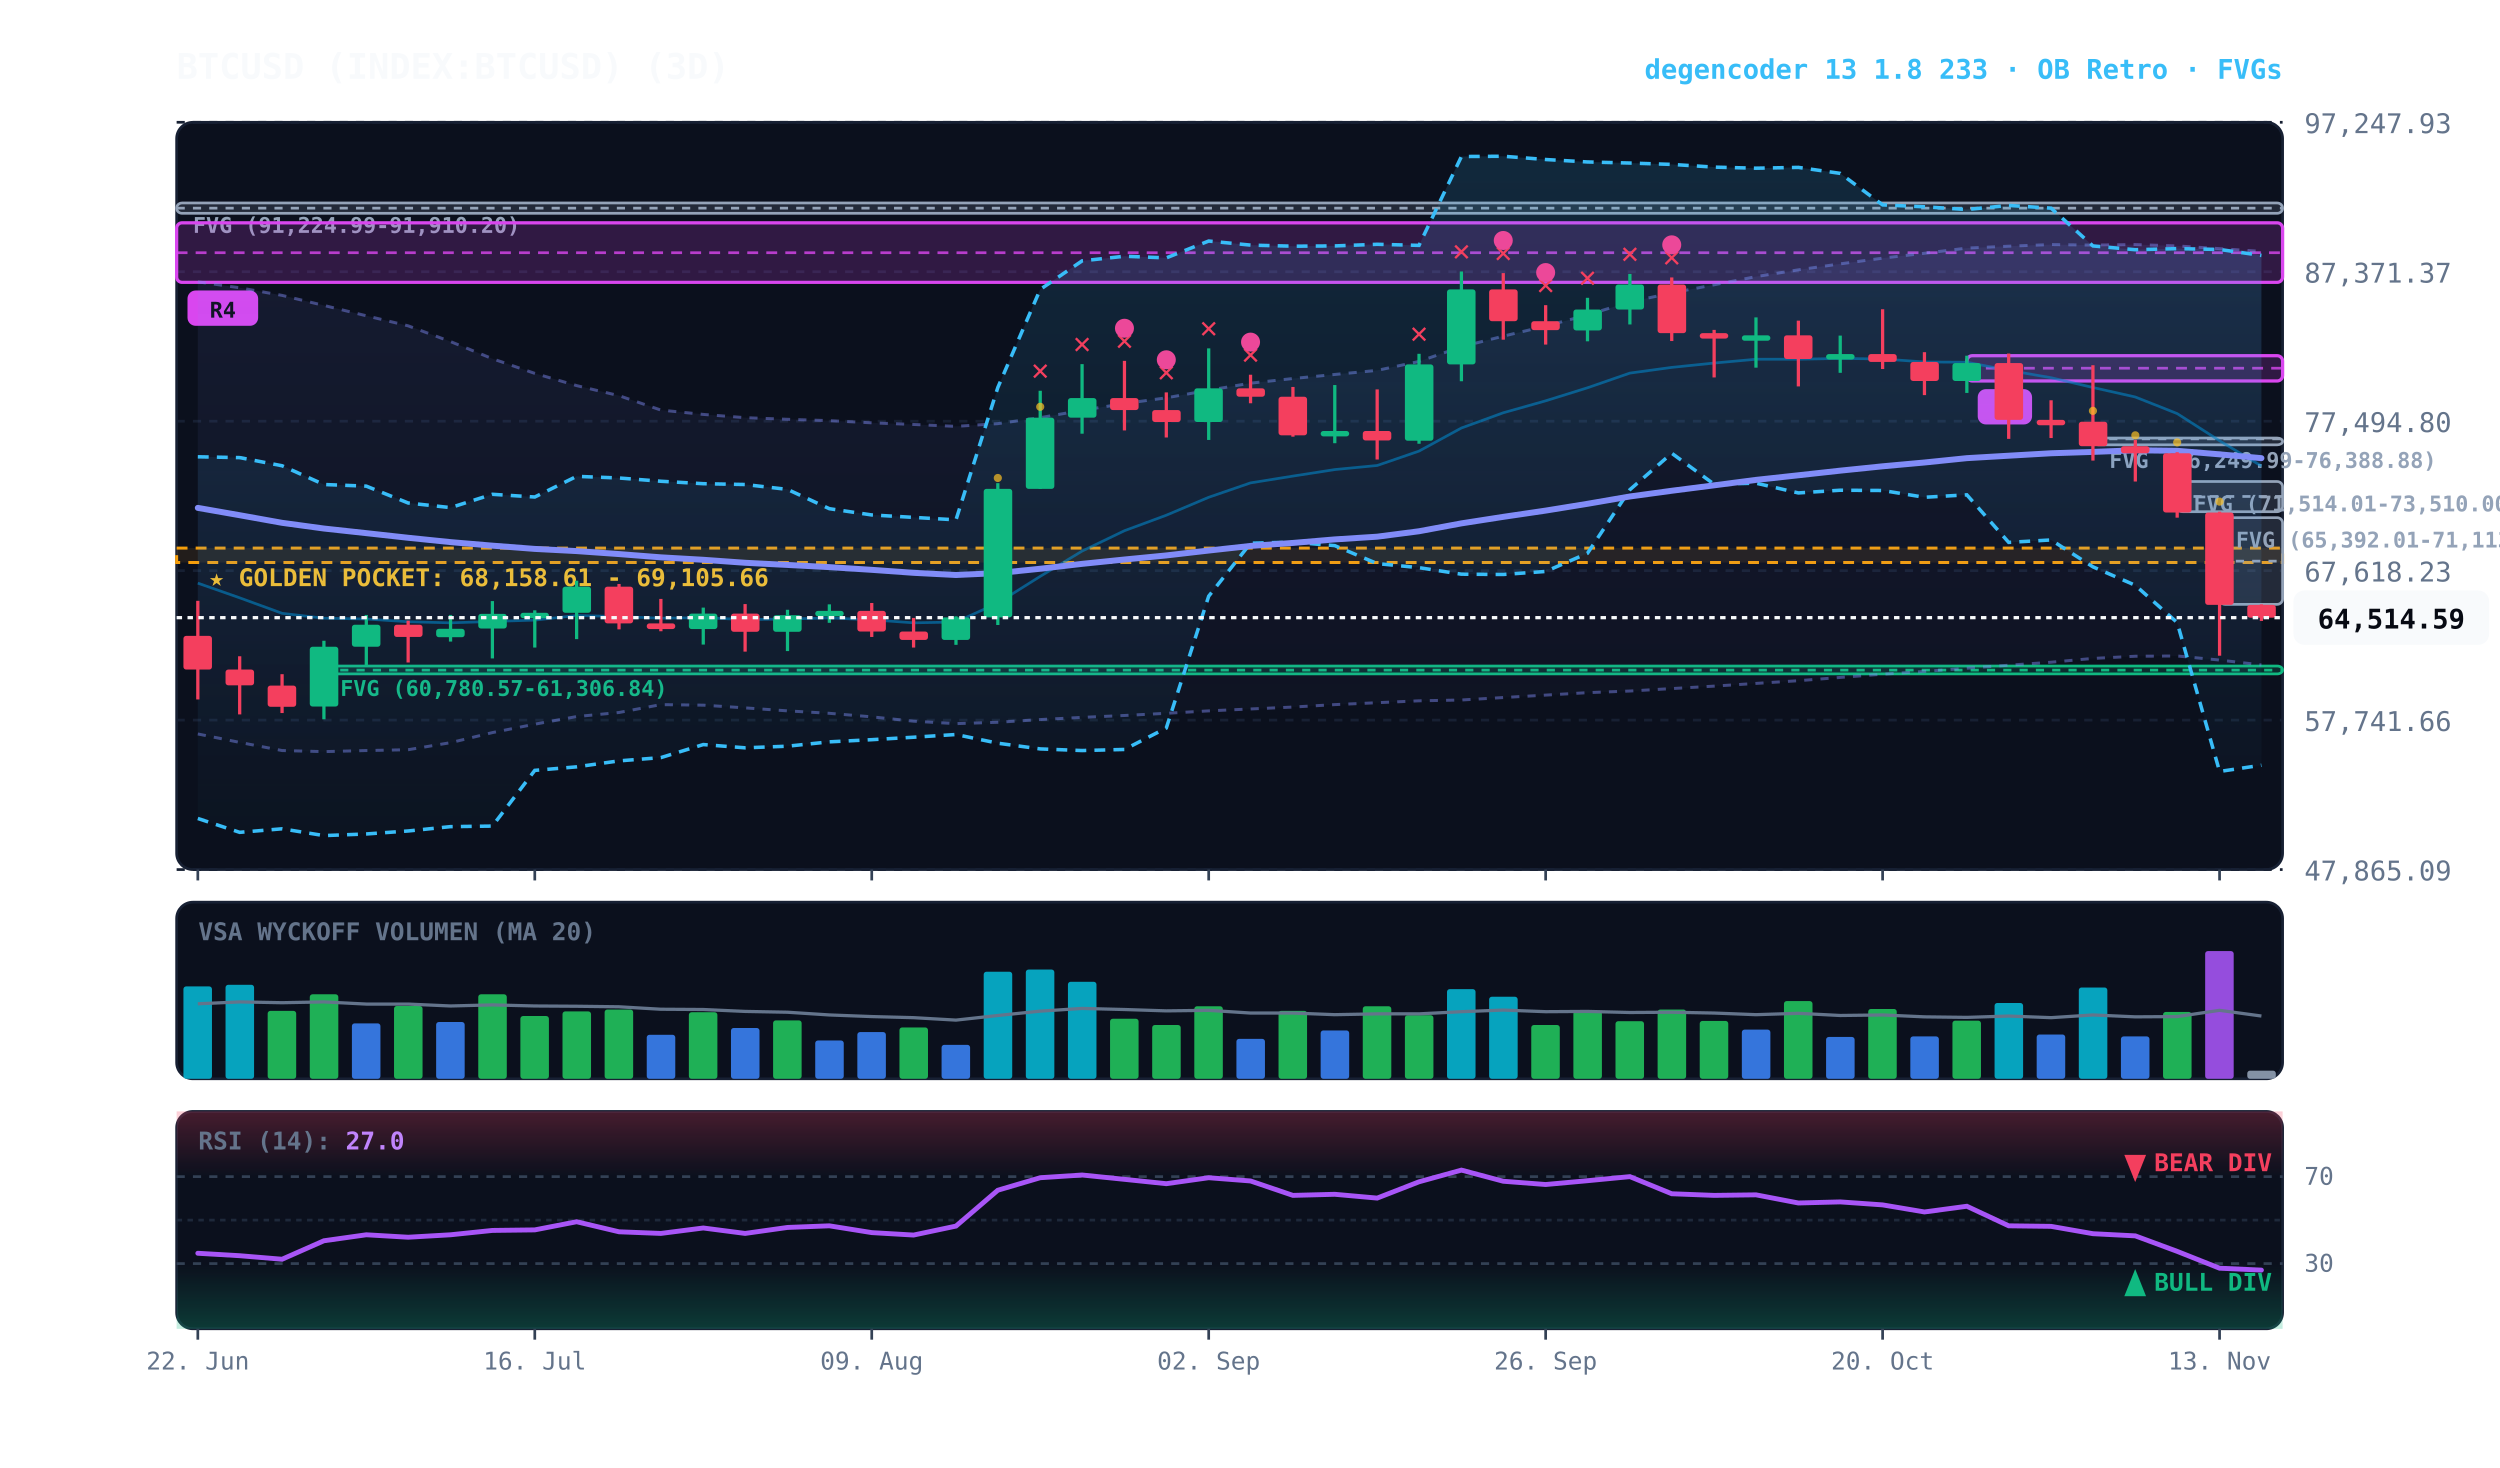
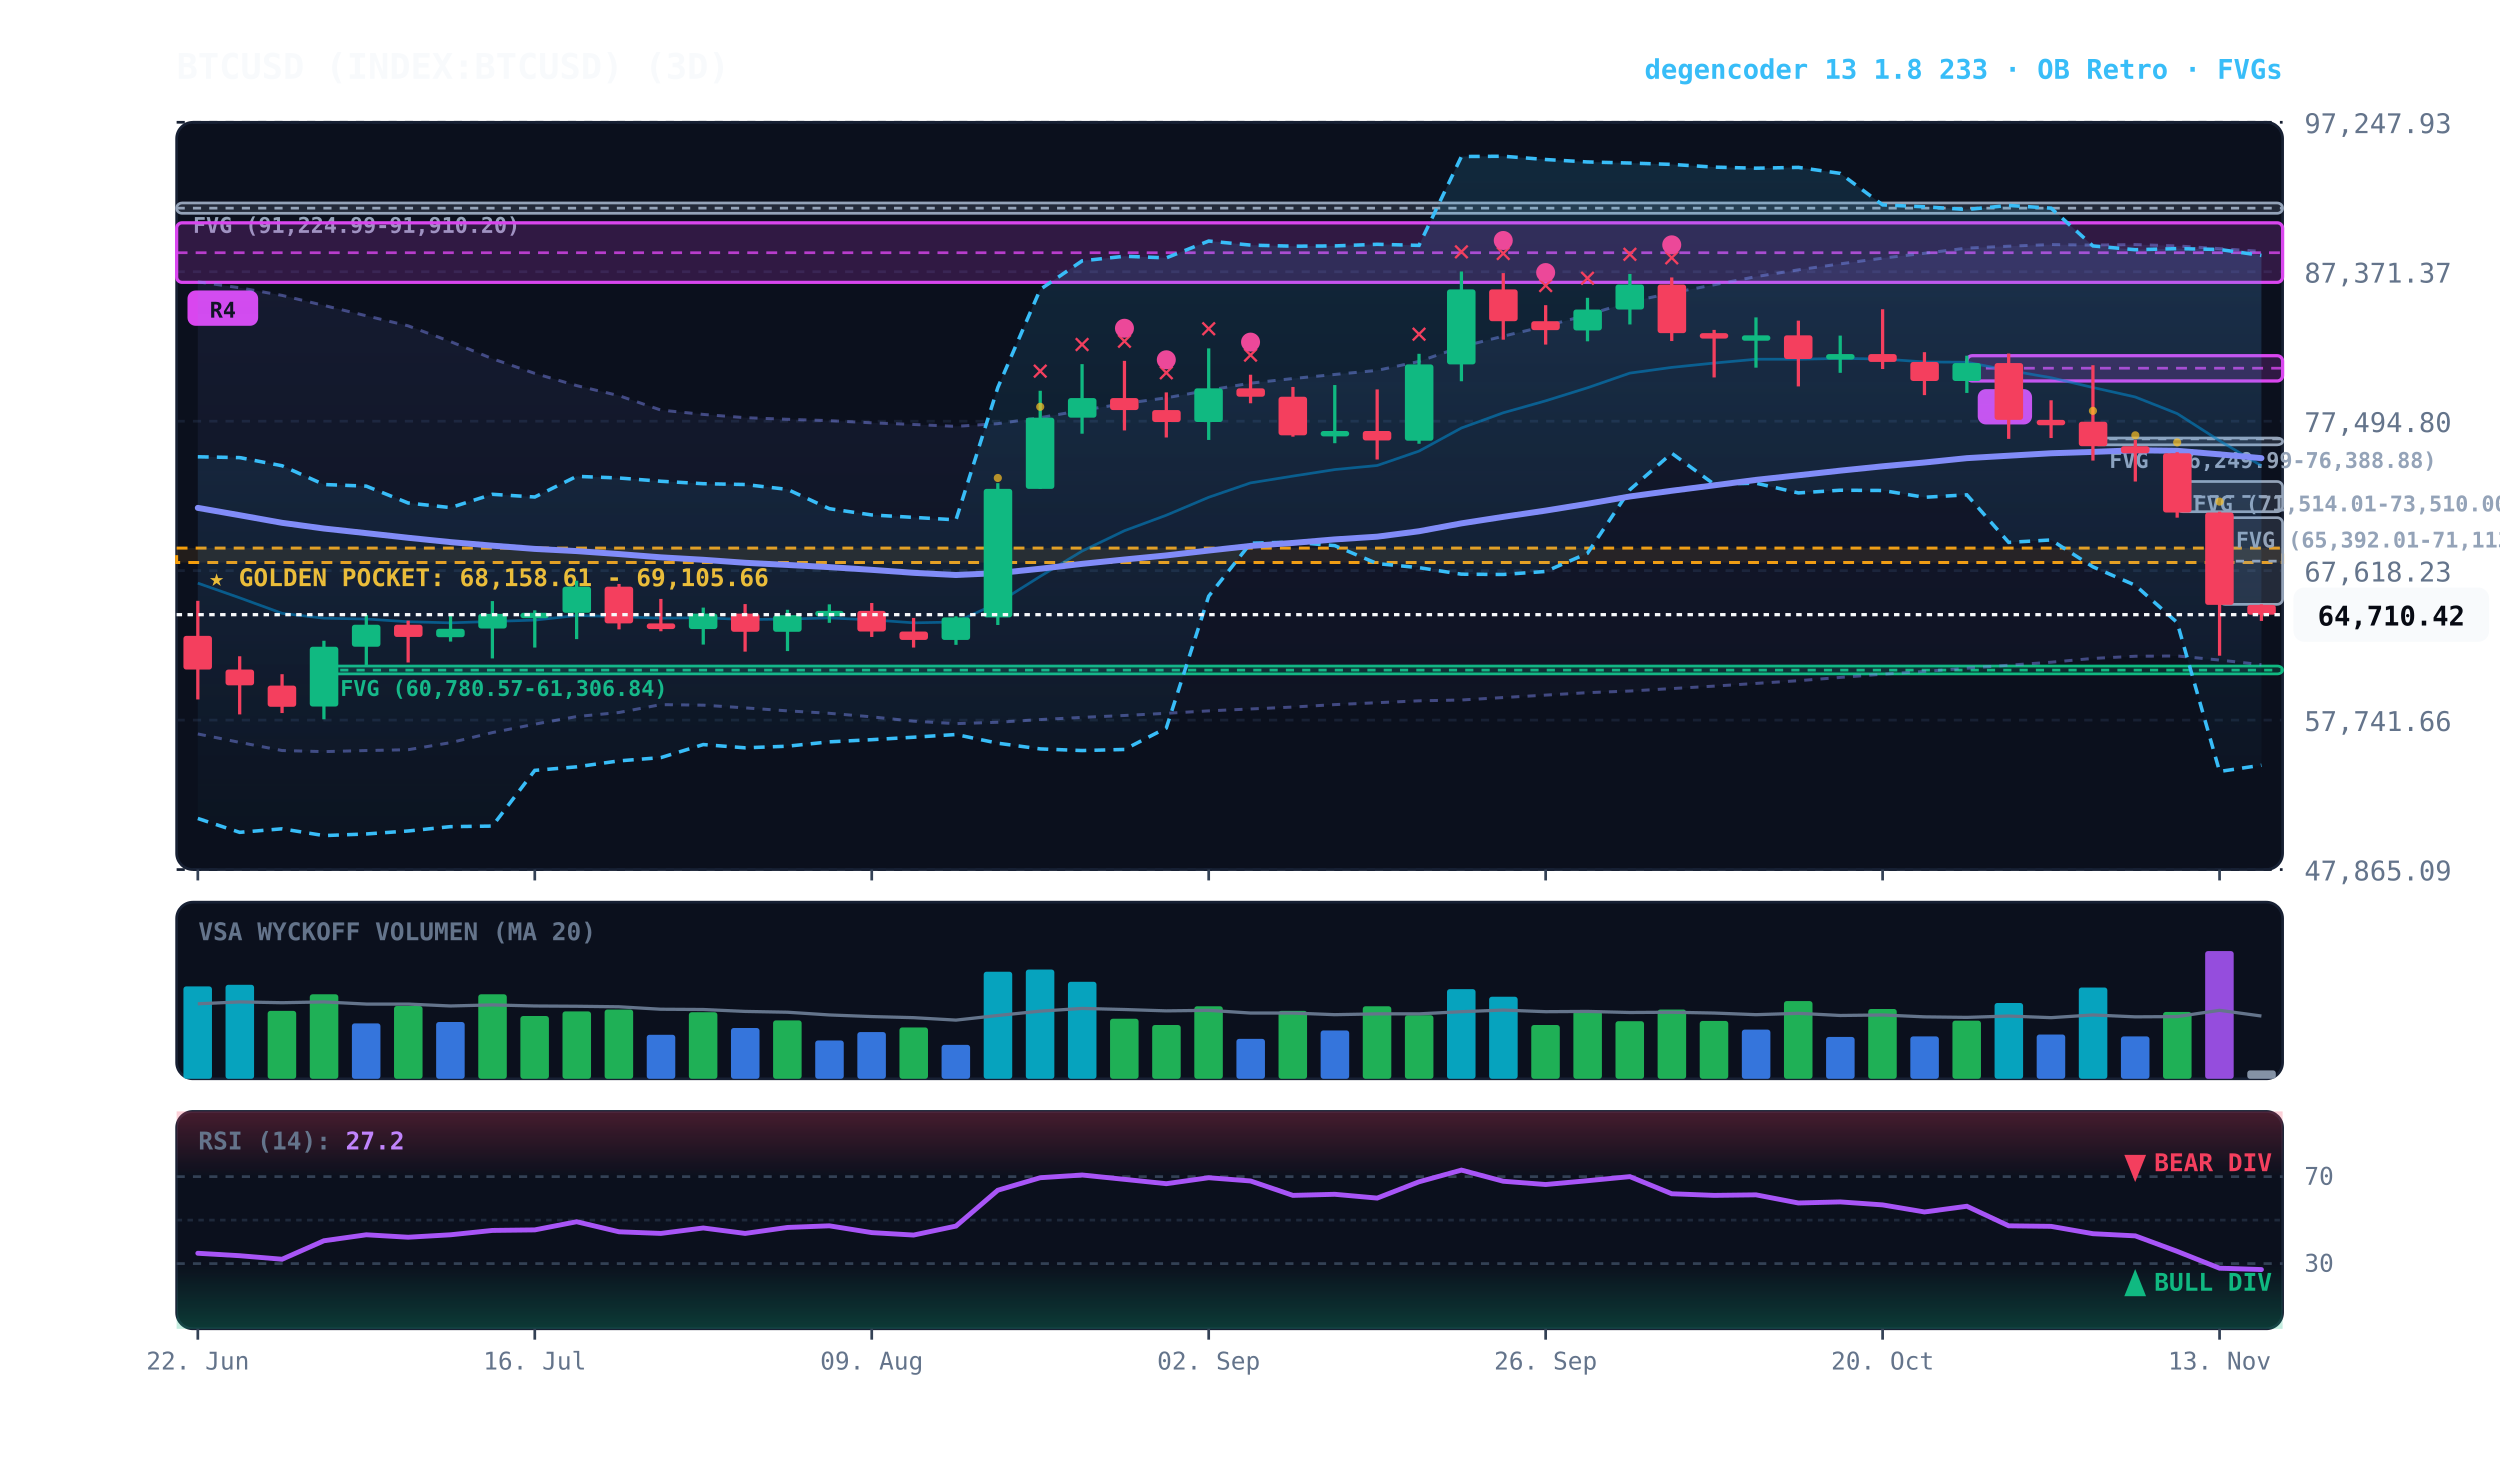
<svg xmlns="http://www.w3.org/2000/svg" viewBox="0 0 920 540" width="100%" height="100%" style="background:#070a13; font-family:'JetBrains Mono', monospace;">
  <defs>
    <linearGradient id="cloud-grad" x1="0%" y1="0%" x2="0%" y2="100%">
      <stop offset="0%" stop-color="#38bdf8" stop-opacity="0.14" />
      <stop offset="100%" stop-color="#38bdf8" stop-opacity="0.02" />
    </linearGradient>
    <linearGradient id="rfe-cloud" x1="0%" y1="0%" x2="0%" y2="100%">
      <stop offset="0%" stop-color="#818cf8" stop-opacity="0.09" />
      <stop offset="100%" stop-color="#818cf8" stop-opacity="0.02" />
    </linearGradient>
    <linearGradient id="rsi-overbought" x1="0%" y1="0%" x2="0%" y2="100%">
      <stop offset="0%" stop-color="#f43f5e" stop-opacity="0.25" />
      <stop offset="100%" stop-color="#f43f5e" stop-opacity="0.0" />
    </linearGradient>
    <linearGradient id="rsi-oversold" x1="0%" y1="0%" x2="0%" y2="100%">
      <stop offset="0%" stop-color="#10b981" stop-opacity="0.0" />
      <stop offset="100%" stop-color="#10b981" stop-opacity="0.25" />
    </linearGradient>
  </defs>
  <rect x="65" y="45" width="775" height="275" fill="#0b101d" rx="6" stroke="#172033" stroke-width="1" />
  <rect x="65" y="332" width="775" height="65" fill="#0b101d" rx="6" stroke="#172033" stroke-width="1" />
  <rect x="65" y="409" width="775" height="80" fill="#0b101d" rx="6" stroke="#172033" stroke-width="1" />
  <line x1="65" y1="320.0" x2="840" y2="320.0" stroke="#172033" stroke-dasharray="3,3" stroke-width="1" />
  <text x="848" y="324.0" fill="#64748b" font-size="10" text-anchor="start">47,865.09</text>
  <line x1="65" y1="265.0" x2="840" y2="265.0" stroke="#172033" stroke-dasharray="3,3" stroke-width="1" />
  <text x="848" y="269.0" fill="#64748b" font-size="10" text-anchor="start">57,741.66</text>
  <line x1="65" y1="210.0" x2="840" y2="210.0" stroke="#172033" stroke-dasharray="3,3" stroke-width="1" />
  <text x="848" y="214.0" fill="#64748b" font-size="10" text-anchor="start">67,618.23</text>
  <line x1="65" y1="155.0" x2="840" y2="155.0" stroke="#172033" stroke-dasharray="3,3" stroke-width="1" />
  <text x="848" y="159.0" fill="#64748b" font-size="10" text-anchor="start">77,494.80</text>
  <line x1="65" y1="100.0" x2="840" y2="100.0" stroke="#172033" stroke-dasharray="3,3" stroke-width="1" />
  <text x="848" y="104.0" fill="#64748b" font-size="10" text-anchor="start">87,371.37</text>
  <line x1="65" y1="45.0" x2="840" y2="45.0" stroke="#172033" stroke-dasharray="3,3" stroke-width="1" />
  <text x="848" y="49.0" fill="#64748b" font-size="10" text-anchor="start">97,247.93</text>
  <rect x="65" y="201.7" width="775" height="5.3" fill="rgba(245, 158, 11, 0.10)" stroke="#f59e0b" stroke-dasharray="4,3" stroke-width="1.1" />
  <text x="77" y="215.7" fill="#fbbf24" font-size="9" font-weight="bold">★ GOLDEN POCKET: 68,158.61 - 69,105.66</text>
  <rect x="816.8" y="190.5" width="23.2" height="31.9" fill="rgba(148, 163, 184, 0.18)" stroke="#94a3b8" stroke-width="1" rx="2" />
  <line x1="816.8" y1="206.5" x2="840" y2="206.5" stroke="#94a3b8" stroke-dasharray="3,3" stroke-width="1" />
  <text x="822.8" y="201.5" fill="#94a3b8" font-size="8" font-weight="bold">FVG (65,392.01-71,113.06)</text>
  <rect x="801.2" y="177.2" width="38.8" height="11.1" fill="rgba(148, 163, 184, 0.18)" stroke="#94a3b8" stroke-width="1" rx="2" />
  <line x1="801.2" y1="182.7" x2="840" y2="182.7" stroke="#94a3b8" stroke-dasharray="3,3" stroke-width="1" />
  <text x="807.2" y="188.2" fill="#94a3b8" font-size="8" font-weight="bold">FVG (71,514.01-73,510.00)</text>
  <rect x="770.2" y="161.2" width="69.8" height="2.5" fill="rgba(148, 163, 184, 0.18)" stroke="#94a3b8" stroke-width="1" rx="2" />
  <line x1="770.2" y1="161.5" x2="840" y2="161.5" stroke="#94a3b8" stroke-dasharray="3,3" stroke-width="1" />
  <text x="776.2" y="172.2" fill="#94a3b8" font-size="8" font-weight="bold">FVG (76,249.99-76,388.88)</text>
  <rect x="119.2" y="245.1" width="720.8" height="2.9" fill="rgba(16, 185, 129, 0.18)" stroke="#10b981" stroke-width="1" rx="2" />
  <line x1="119.2" y1="246.6" x2="840" y2="246.6" stroke="#10b981" stroke-dasharray="3,3" stroke-width="1" />
  <text x="125.2" y="256.1" fill="#10b981" font-size="8" font-weight="bold">FVG (60,780.57-61,306.84)</text>
  <rect x="65.0" y="74.7" width="775.0" height="3.8" fill="rgba(148, 163, 184, 0.18)" stroke="#94a3b8" stroke-width="1" rx="2" />
  <line x1="65.0" y1="76.6" x2="840" y2="76.6" stroke="#94a3b8" stroke-dasharray="3,3" stroke-width="1" />
  <text x="71.0" y="85.7" fill="#94a3b8" font-size="8" font-weight="bold">FVG (91,224.99-91,910.20)</text>
  <rect x="723.8" y="130.9" width="116.2" height="9.3" fill="rgba(217, 70, 239, 0.18)" stroke="#d946ef" stroke-width="1.2" rx="2" />
  <line x1="723.8" y1="135.5" x2="840" y2="135.5" stroke="#d946ef" stroke-dasharray="4,3" stroke-width="1.0" opacity="0.8" />
  <rect x="727.8" y="143.2" width="20" height="13" fill="#d946ef" rx="3" />
  <text x="737.8" y="153.2" fill="#070a13" font-size="8" font-weight="bold" text-anchor="middle">B</text>
  <rect x="65.0" y="82.0" width="775.0" height="21.9" fill="rgba(217, 70, 239, 0.18)" stroke="#d946ef" stroke-width="1.2" rx="2" />
  <line x1="65.0" y1="93.0" x2="840" y2="93.0" stroke="#d946ef" stroke-dasharray="4,3" stroke-width="1.0" opacity="0.8" />
  <rect x="69.0" y="106.9" width="26" height="13" fill="#d946ef" rx="3" />
  <text x="82.0" y="116.9" fill="#070a13" font-size="8" font-weight="bold" text-anchor="middle">R4</text>
-   <polygon points="72.8,103.7 88.2,105.9 103.8,108.7 119.2,112.4 134.8,116.2 150.2,119.9 165.8,125.7 181.2,132.0 196.8,137.4 212.2,141.9 227.8,145.6 243.2,150.9 258.8,152.5 274.2,153.7 289.8,154.3 305.2,154.8 320.8,155.6 336.2,156.2 351.8,156.9 367.2,155.9 382.8,153.7 398.2,151.0 413.8,148.5 429.2,146.4 444.8,143.6 460.2,141.0 475.8,139.3 491.2,137.8 506.8,136.3 522.2,133.0 537.8,127.6 553.2,123.7 568.8,120.0 584.2,115.9 599.8,111.1 615.2,107.8 630.8,104.8 646.2,101.8 661.8,99.3 677.2,97.1 692.8,95.0 708.2,93.2 723.8,91.3 739.2,90.6 754.8,90.0 770.2,90.2 785.8,90.0 801.2,90.5 816.8,91.5 832.2,92.5 832.2,244.7 816.8,242.9 801.2,241.4 785.8,241.5 770.2,242.3 754.8,243.7 739.2,244.8 723.8,245.9 708.2,247.1 692.8,248.1 677.2,249.3 661.8,250.5 646.2,251.5 630.8,252.5 615.2,253.4 599.8,254.3 584.2,254.9 568.8,255.8 553.2,256.7 537.8,257.6 522.2,257.9 506.8,258.6 491.2,259.3 475.8,260.2 460.2,260.9 444.8,261.6 429.2,262.5 413.8,263.3 398.2,264.0 382.8,264.8 367.2,265.8 351.8,266.3 336.2,265.4 320.8,263.8 305.2,262.5 289.8,261.6 274.2,260.5 258.8,259.5 243.2,259.3 227.8,262.2 212.2,263.7 196.8,266.5 181.2,269.6 165.8,273.3 150.2,275.9 134.8,276.2 119.2,276.6 103.8,276.2 88.2,273.2 72.8,270.1" fill="url(#rfe-cloud)" />
+   <polygon points="72.8,103.7 88.2,105.9 103.8,108.7 119.2,112.4 134.8,116.2 150.2,119.9 165.8,125.7 181.2,132.0 196.8,137.4 212.2,141.9 227.8,145.6 243.2,150.9 258.8,152.5 274.2,153.7 289.8,154.3 305.2,154.8 320.8,155.6 336.2,156.2 351.8,156.9 367.2,155.9 382.8,153.7 398.2,151.0 413.8,148.5 429.2,146.4 444.8,143.6 460.2,141.0 475.8,139.3 491.2,137.8 506.8,136.3 522.2,133.0 537.8,127.6 553.2,123.7 568.8,120.0 584.2,115.9 599.8,111.1 615.2,107.8 630.8,104.8 646.2,101.8 661.8,99.3 677.2,97.1 692.8,95.0 708.2,93.2 723.8,91.3 739.2,90.6 754.8,90.0 770.2,90.2 785.8,90.0 801.2,90.5 816.8,91.5 832.2,92.5 832.2,244.6 816.8,242.9 801.2,241.4 785.8,241.5 770.2,242.3 754.8,243.7 739.2,244.8 723.8,245.9 708.2,247.1 692.8,248.1 677.2,249.3 661.8,250.5 646.2,251.5 630.8,252.5 615.2,253.4 599.8,254.3 584.2,254.9 568.8,255.8 553.2,256.7 537.8,257.6 522.2,257.9 506.8,258.6 491.2,259.3 475.8,260.2 460.2,260.9 444.8,261.6 429.2,262.5 413.8,263.3 398.2,264.0 382.8,264.8 367.2,265.8 351.8,266.3 336.2,265.4 320.8,263.8 305.2,262.5 289.8,261.6 274.2,260.5 258.8,259.5 243.2,259.3 227.8,262.2 212.2,263.7 196.8,266.5 181.2,269.6 165.8,273.3 150.2,275.9 134.8,276.2 119.2,276.6 103.8,276.2 88.2,273.2 72.8,270.1" fill="url(#rfe-cloud)" />
  <polyline points="72.8,103.7 88.2,105.9 103.8,108.7 119.2,112.4 134.8,116.2 150.2,119.9 165.8,125.7 181.2,132.0 196.8,137.4 212.2,141.9 227.8,145.6 243.2,150.9 258.8,152.5 274.2,153.7 289.8,154.3 305.2,154.8 320.8,155.6 336.2,156.2 351.8,156.9 367.2,155.9 382.8,153.7 398.2,151.0 413.8,148.5 429.2,146.4 444.8,143.6 460.2,141.0 475.8,139.3 491.2,137.8 506.8,136.3 522.2,133.0 537.8,127.6 553.2,123.7 568.8,120.0 584.2,115.9 599.8,111.1 615.2,107.8 630.8,104.8 646.2,101.8 661.8,99.3 677.2,97.1 692.8,95.0 708.2,93.2 723.8,91.3 739.2,90.6 754.8,90.0 770.2,90.2 785.8,90.0 801.2,90.5 816.8,91.5 832.2,92.5" fill="none" stroke="#818cf8" stroke-width="1.1" stroke-opacity="0.45" stroke-dasharray="3,3" />
-   <polyline points="72.8,270.1 88.2,273.2 103.8,276.2 119.2,276.6 134.8,276.2 150.2,275.9 165.8,273.3 181.2,269.6 196.8,266.5 212.2,263.7 227.8,262.2 243.2,259.3 258.8,259.5 274.2,260.5 289.8,261.6 305.2,262.5 320.8,263.8 336.2,265.4 351.8,266.3 367.2,265.8 382.8,264.8 398.2,264.0 413.8,263.3 429.2,262.5 444.8,261.6 460.2,260.9 475.8,260.2 491.2,259.3 506.8,258.6 522.2,257.9 537.8,257.6 553.2,256.7 568.8,255.8 584.2,254.9 599.8,254.3 615.2,253.4 630.8,252.5 646.2,251.5 661.8,250.5 677.2,249.3 692.8,248.1 708.2,247.1 723.8,245.9 739.2,244.8 754.8,243.7 770.2,242.3 785.8,241.5 801.2,241.4 816.8,242.9 832.2,244.7" fill="none" stroke="#818cf8" stroke-width="1.1" stroke-opacity="0.45" stroke-dasharray="3,3" />
+   <polyline points="72.8,270.1 88.2,273.2 103.8,276.2 119.2,276.6 134.8,276.2 150.2,275.9 165.8,273.3 181.2,269.6 196.8,266.5 212.2,263.7 227.8,262.2 243.2,259.3 258.8,259.5 274.2,260.5 289.8,261.6 305.2,262.5 320.8,263.8 336.2,265.4 351.8,266.3 367.2,265.8 382.8,264.8 398.2,264.0 413.8,263.3 429.2,262.5 444.8,261.6 460.2,260.9 475.8,260.2 491.2,259.3 506.8,258.6 522.2,257.9 537.8,257.6 553.2,256.7 568.8,255.8 584.2,254.9 599.8,254.3 615.2,253.4 630.8,252.5 646.2,251.5 661.8,250.5 677.2,249.3 692.8,248.1 708.2,247.1 723.8,245.9 739.2,244.8 754.8,243.7 770.2,242.3 785.8,241.5 801.2,241.4 816.8,242.9 832.2,244.6" fill="none" stroke="#818cf8" stroke-width="1.1" stroke-opacity="0.45" stroke-dasharray="3,3" />
  <polygon points="72.8,168.1 88.2,168.4 103.8,171.4 119.2,178.3 134.8,178.9 150.2,185.1 165.8,186.8 181.2,181.9 196.8,182.9 212.2,175.3 227.8,175.9 243.2,177.1 258.8,178.0 274.2,178.3 289.8,180.1 305.2,187.2 320.8,189.5 336.2,190.4 351.8,191.3 367.2,142.6 382.8,106.5 398.2,96.0 413.8,94.3 429.2,94.9 444.8,88.7 460.2,90.2 475.8,90.6 491.2,90.5 506.8,89.9 522.2,90.3 537.8,57.6 553.2,57.5 568.8,58.7 584.2,59.6 599.8,60.0 615.2,60.5 630.8,61.5 646.2,61.9 661.8,61.6 677.2,63.8 692.8,75.4 708.2,76.1 723.8,77.1 739.2,75.6 754.8,76.6 770.2,90.5 785.8,91.9 801.2,91.5 816.8,91.8 832.2,94.0 832.2,281.6 816.8,283.9 801.2,229.1 785.8,215.4 770.2,208.6 754.8,198.7 739.2,199.6 723.8,182.1 708.2,183.0 692.8,180.5 677.2,180.4 661.8,181.4 646.2,177.8 630.8,178.2 615.2,166.8 599.8,180.2 584.2,203.6 568.8,210.3 553.2,211.4 537.8,211.3 522.2,208.9 506.8,207.4 491.2,200.8 475.8,199.5 460.2,199.9 444.8,219.4 429.2,267.9 413.8,275.8 398.2,276.2 382.8,275.6 367.2,273.5 351.8,270.3 336.2,271.3 320.8,272.2 305.2,273.0 289.8,274.6 274.2,275.2 258.8,274.0 243.2,278.8 227.8,280.0 212.2,282.2 196.8,283.5 181.2,304.0 165.8,304.2 150.2,305.8 134.8,306.9 119.2,307.5 103.8,305.0 88.2,306.3 72.8,301.2" fill="url(#cloud-grad)" />
  <polyline points="72.8,168.1 88.2,168.4 103.8,171.4 119.2,178.3 134.8,178.9 150.2,185.1 165.8,186.8 181.2,181.9 196.8,182.9 212.2,175.3 227.8,175.9 243.2,177.1 258.8,178.0 274.2,178.3 289.8,180.1 305.2,187.2 320.8,189.5 336.2,190.4 351.8,191.3 367.2,142.6 382.8,106.5 398.2,96.0 413.8,94.3 429.2,94.9 444.8,88.7 460.2,90.2 475.8,90.6 491.2,90.5 506.8,89.9 522.2,90.3 537.8,57.6 553.2,57.5 568.8,58.7 584.2,59.6 599.8,60.0 615.2,60.5 630.8,61.5 646.2,61.9 661.8,61.6 677.2,63.8 692.8,75.4 708.2,76.1 723.8,77.1 739.2,75.6 754.8,76.6 770.2,90.5 785.8,91.9 801.2,91.5 816.8,91.8 832.2,94.0" fill="none" stroke="#38bdf8" stroke-width="1.3" stroke-dasharray="4,3" />
  <polyline points="72.8,301.2 88.2,306.3 103.8,305.0 119.2,307.5 134.8,306.9 150.2,305.8 165.8,304.2 181.2,304.0 196.8,283.5 212.2,282.2 227.8,280.0 243.2,278.8 258.8,274.0 274.2,275.2 289.8,274.6 305.2,273.0 320.8,272.2 336.2,271.3 351.8,270.3 367.2,273.5 382.8,275.6 398.2,276.2 413.8,275.8 429.2,267.9 444.8,219.4 460.2,199.9 475.8,199.5 491.2,200.8 506.8,207.4 522.2,208.9 537.8,211.3 553.2,211.4 568.8,210.3 584.2,203.6 599.8,180.2 615.2,166.8 630.8,178.2 646.2,177.8 661.8,181.4 677.2,180.4 692.8,180.5 708.2,183.0 723.8,182.1 739.2,199.6 754.8,198.7 770.2,208.6 785.8,215.4 801.2,229.1 816.8,283.9 832.2,281.6" fill="none" stroke="#38bdf8" stroke-width="1.3" stroke-dasharray="4,3" />
-   <polyline points="72.8,214.6 88.2,220.0 103.8,225.7 119.2,227.5 134.8,227.8 150.2,228.8 165.8,229.2 181.2,228.7 196.8,228.2 212.2,226.5 227.8,226.9 243.2,227.5 258.8,227.3 274.2,228.0 289.8,227.8 305.2,227.4 320.8,228.1 336.2,229.2 351.8,228.9 367.2,221.9 382.8,212.1 398.2,202.8 413.8,195.3 429.2,189.6 444.8,183.0 460.2,177.7 475.8,175.2 491.2,172.8 506.8,171.3 522.2,166.0 537.8,157.5 553.2,151.9 568.8,147.5 584.2,142.7 599.8,137.3 615.2,135.2 630.8,133.6 646.2,132.2 661.8,132.2 677.2,131.9 692.8,132.1 708.2,133.2 723.8,133.3 739.2,136.3 754.8,139.0 770.2,142.6 785.8,146.1 801.2,152.2 816.8,162.2 832.2,171.5" fill="none" stroke="#0284c7" stroke-width="1.0" stroke-opacity="0.6" />
+   <polyline points="72.8,214.6 88.2,220.0 103.8,225.7 119.2,227.5 134.8,227.8 150.2,228.8 165.8,229.2 181.2,228.7 196.8,228.2 212.2,226.5 227.8,226.9 243.2,227.5 258.8,227.3 274.2,228.0 289.8,227.8 305.2,227.4 320.8,228.1 336.2,229.2 351.8,228.9 367.2,221.9 382.8,212.1 398.2,202.8 413.8,195.3 429.2,189.6 444.8,183.0 460.2,177.7 475.8,175.2 491.2,172.8 506.8,171.3 522.2,166.0 537.8,157.5 553.2,151.9 568.8,147.5 584.2,142.7 599.8,137.3 615.2,135.2 630.8,133.6 646.2,132.2 661.8,132.2 677.2,131.9 692.8,132.1 708.2,133.2 723.8,133.3 739.2,136.3 754.8,139.0 770.2,142.6 785.8,146.1 801.2,152.2 816.8,162.2 832.2,171.4" fill="none" stroke="#0284c7" stroke-width="1.0" stroke-opacity="0.6" />
  <polyline points="72.8,186.9 88.2,189.6 103.8,192.4 119.2,194.5 134.8,196.2 150.2,197.9 165.8,199.5 181.2,200.8 196.8,202.0 212.2,202.8 227.8,203.9 243.2,205.1 258.8,206.0 274.2,207.1 289.8,207.9 305.2,208.7 320.8,209.7 336.2,210.8 351.8,211.6 367.2,210.9 382.8,209.3 398.2,207.5 413.8,205.9 429.2,204.4 444.8,202.6 460.2,200.9 475.8,199.8 491.2,198.5 506.8,197.5 522.2,195.5 537.8,192.6 553.2,190.2 568.8,187.9 584.2,185.4 599.8,182.7 615.2,180.6 630.8,178.6 646.2,176.6 661.8,174.9 677.2,173.2 692.8,171.6 708.2,170.2 723.8,168.6 739.2,167.7 754.8,166.8 770.2,166.3 785.8,165.7 801.2,165.9 816.8,167.2 832.2,168.6" fill="none" stroke="#818cf8" stroke-width="2.2" stroke-linecap="round" />
  <line x1="72.8" y1="221.1" x2="72.8" y2="257.4" stroke="#f43f5e" stroke-width="1.2" />
  <rect x="67.5" y="234.0" width="10.5" height="12.4" fill="#f43f5e" rx="1" />
  <line x1="88.2" y1="241.5" x2="88.2" y2="262.9" stroke="#f43f5e" stroke-width="1.2" />
  <rect x="83.0" y="246.4" width="10.5" height="5.8" fill="#f43f5e" rx="1" />
  <line x1="103.8" y1="248.1" x2="103.8" y2="262.4" stroke="#f43f5e" stroke-width="1.2" />
  <rect x="98.5" y="252.3" width="10.5" height="7.8" fill="#f43f5e" rx="1" />
  <line x1="119.2" y1="235.8" x2="119.2" y2="264.7" stroke="#10b981" stroke-width="1.2" />
  <rect x="114.0" y="238.0" width="10.5" height="22.0" fill="#10b981" rx="1" />
  <line x1="134.8" y1="226.3" x2="134.8" y2="245.1" stroke="#10b981" stroke-width="1.2" />
  <rect x="129.5" y="229.9" width="10.5" height="8.1" fill="#10b981" rx="1" />
  <line x1="150.2" y1="228.4" x2="150.2" y2="243.8" stroke="#f43f5e" stroke-width="1.2" />
  <rect x="145.0" y="229.9" width="10.5" height="4.5" fill="#f43f5e" rx="1" />
  <line x1="165.8" y1="226.3" x2="165.8" y2="236.1" stroke="#10b981" stroke-width="1.2" />
  <rect x="160.5" y="231.4" width="10.5" height="3.1" fill="#10b981" rx="1" />
  <line x1="181.2" y1="221.2" x2="181.2" y2="242.3" stroke="#10b981" stroke-width="1.2" />
  <rect x="176.0" y="225.9" width="10.5" height="5.4" fill="#10b981" rx="1" />
  <line x1="196.8" y1="224.6" x2="196.8" y2="238.3" stroke="#10b981" stroke-width="1.2" />
  <rect x="191.5" y="225.5" width="10.5" height="2.0" fill="#10b981" rx="1" />
  <line x1="212.2" y1="213.7" x2="212.2" y2="235.2" stroke="#10b981" stroke-width="1.2" />
  <rect x="207.0" y="215.9" width="10.5" height="9.6" fill="#10b981" rx="1" />
  <line x1="227.8" y1="214.9" x2="227.8" y2="231.6" stroke="#f43f5e" stroke-width="1.2" />
  <rect x="222.5" y="215.9" width="10.5" height="13.5" fill="#f43f5e" rx="1" />
  <line x1="243.2" y1="220.4" x2="243.2" y2="232.3" stroke="#f43f5e" stroke-width="1.2" />
  <rect x="238.0" y="229.4" width="10.5" height="2.1" fill="#f43f5e" rx="1" />
  <line x1="258.8" y1="223.6" x2="258.8" y2="237.2" stroke="#10b981" stroke-width="1.2" />
  <rect x="253.5" y="225.8" width="10.5" height="5.7" fill="#10b981" rx="1" />
  <line x1="274.2" y1="222.3" x2="274.2" y2="239.8" stroke="#f43f5e" stroke-width="1.2" />
  <rect x="269.0" y="225.8" width="10.5" height="6.7" fill="#f43f5e" rx="1" />
  <line x1="289.8" y1="224.4" x2="289.8" y2="239.6" stroke="#10b981" stroke-width="1.2" />
  <rect x="284.5" y="226.4" width="10.5" height="6.1" fill="#10b981" rx="1" />
  <line x1="305.2" y1="222.4" x2="305.2" y2="229.2" stroke="#10b981" stroke-width="1.2" />
  <rect x="300.0" y="224.8" width="10.5" height="2.0" fill="#10b981" rx="1" />
  <line x1="320.8" y1="221.9" x2="320.8" y2="234.4" stroke="#f43f5e" stroke-width="1.2" />
  <rect x="315.5" y="224.8" width="10.5" height="7.6" fill="#f43f5e" rx="1" />
  <line x1="336.2" y1="227.4" x2="336.2" y2="238.3" stroke="#f43f5e" stroke-width="1.2" />
  <rect x="331.0" y="232.4" width="10.5" height="3.1" fill="#f43f5e" rx="1" />
  <line x1="351.8" y1="226.8" x2="351.8" y2="237.3" stroke="#10b981" stroke-width="1.2" />
  <rect x="346.5" y="227.2" width="10.5" height="8.3" fill="#10b981" rx="1" />
  <line x1="367.2" y1="177.8" x2="367.2" y2="230.0" stroke="#10b981" stroke-width="1.2" />
  <rect x="362.0" y="179.9" width="10.5" height="47.3" fill="#10b981" rx="1" />
  <circle cx="367.2" cy="175.9" r="1.5" fill="#fbbf24" opacity="0.7" />
  <line x1="382.8" y1="143.8" x2="382.8" y2="179.9" stroke="#10b981" stroke-width="1.2" />
  <rect x="377.5" y="153.7" width="10.5" height="26.2" fill="#10b981" rx="1" />
  <text x="382.8" y="139.8" fill="#f43f5e" font-size="11" font-weight="bold" text-anchor="middle">✕</text>
  <circle cx="382.8" cy="149.7" r="1.5" fill="#fbbf24" opacity="0.7" />
  <line x1="398.2" y1="134.0" x2="398.2" y2="159.6" stroke="#10b981" stroke-width="1.2" />
  <rect x="393.0" y="146.5" width="10.5" height="7.2" fill="#10b981" rx="1" />
  <text x="398.2" y="130.0" fill="#f43f5e" font-size="11" font-weight="bold" text-anchor="middle">✕</text>
  <line x1="413.8" y1="132.8" x2="413.8" y2="158.4" stroke="#f43f5e" stroke-width="1.2" />
  <rect x="408.5" y="146.5" width="10.5" height="4.4" fill="#f43f5e" rx="1" />
  <text x="413.8" y="128.8" fill="#f43f5e" font-size="11" font-weight="bold" text-anchor="middle">✕</text>
  <circle cx="413.8" cy="120.8" r="3.5" fill="#ec4899" />
  <line x1="429.2" y1="144.4" x2="429.2" y2="161.0" stroke="#f43f5e" stroke-width="1.2" />
  <rect x="424.0" y="150.9" width="10.5" height="4.4" fill="#f43f5e" rx="1" />
  <text x="429.2" y="140.4" fill="#f43f5e" font-size="11" font-weight="bold" text-anchor="middle">✕</text>
  <circle cx="429.2" cy="132.4" r="3.5" fill="#ec4899" />
  <line x1="444.8" y1="128.2" x2="444.8" y2="161.9" stroke="#10b981" stroke-width="1.2" />
  <rect x="439.5" y="142.9" width="10.5" height="12.4" fill="#10b981" rx="1" />
  <text x="444.8" y="124.2" fill="#f43f5e" font-size="11" font-weight="bold" text-anchor="middle">✕</text>
  <line x1="460.2" y1="137.9" x2="460.2" y2="148.4" stroke="#f43f5e" stroke-width="1.2" />
  <rect x="455.0" y="142.9" width="10.5" height="3.1" fill="#f43f5e" rx="1" />
  <text x="460.2" y="133.9" fill="#f43f5e" font-size="11" font-weight="bold" text-anchor="middle">✕</text>
  <circle cx="460.2" cy="125.9" r="3.5" fill="#ec4899" />
  <line x1="475.8" y1="142.4" x2="475.8" y2="160.7" stroke="#f43f5e" stroke-width="1.2" />
  <rect x="470.5" y="146.0" width="10.5" height="14.2" fill="#f43f5e" rx="1" />
  <line x1="491.2" y1="141.7" x2="491.2" y2="163.1" stroke="#10b981" stroke-width="1.2" />
  <rect x="486.0" y="158.6" width="10.5" height="2.0" fill="#10b981" rx="1" />
  <line x1="506.8" y1="143.3" x2="506.8" y2="169.1" stroke="#f43f5e" stroke-width="1.2" />
  <rect x="501.5" y="158.6" width="10.5" height="3.5" fill="#f43f5e" rx="1" />
  <line x1="522.2" y1="130.2" x2="522.2" y2="163.3" stroke="#10b981" stroke-width="1.2" />
  <rect x="517.0" y="134.1" width="10.5" height="28.1" fill="#10b981" rx="1" />
  <text x="522.2" y="126.2" fill="#f43f5e" font-size="11" font-weight="bold" text-anchor="middle">✕</text>
  <line x1="537.8" y1="99.9" x2="537.8" y2="140.3" stroke="#10b981" stroke-width="1.2" />
  <rect x="532.5" y="106.5" width="10.5" height="27.6" fill="#10b981" rx="1" />
  <text x="537.8" y="95.9" fill="#f43f5e" font-size="11" font-weight="bold" text-anchor="middle">✕</text>
  <line x1="553.2" y1="100.5" x2="553.2" y2="125.0" stroke="#f43f5e" stroke-width="1.2" />
  <rect x="548.0" y="106.5" width="10.5" height="11.7" fill="#f43f5e" rx="1" />
  <text x="553.2" y="96.5" fill="#f43f5e" font-size="11" font-weight="bold" text-anchor="middle">✕</text>
  <circle cx="553.2" cy="88.5" r="3.5" fill="#ec4899" />
  <line x1="568.8" y1="112.3" x2="568.8" y2="126.8" stroke="#f43f5e" stroke-width="1.2" />
  <rect x="563.5" y="118.2" width="10.5" height="3.3" fill="#f43f5e" rx="1" />
  <text x="568.8" y="108.3" fill="#f43f5e" font-size="11" font-weight="bold" text-anchor="middle">✕</text>
  <circle cx="568.8" cy="100.3" r="3.5" fill="#ec4899" />
  <line x1="584.2" y1="109.6" x2="584.2" y2="125.6" stroke="#10b981" stroke-width="1.2" />
  <rect x="579.0" y="113.9" width="10.5" height="7.7" fill="#10b981" rx="1" />
  <text x="584.2" y="105.6" fill="#f43f5e" font-size="11" font-weight="bold" text-anchor="middle">✕</text>
  <line x1="599.8" y1="100.8" x2="599.8" y2="119.4" stroke="#10b981" stroke-width="1.2" />
  <rect x="594.5" y="104.7" width="10.5" height="9.2" fill="#10b981" rx="1" />
  <text x="599.8" y="96.8" fill="#f43f5e" font-size="11" font-weight="bold" text-anchor="middle">✕</text>
  <line x1="615.2" y1="102.1" x2="615.2" y2="125.5" stroke="#f43f5e" stroke-width="1.2" />
  <rect x="610.0" y="104.7" width="10.5" height="17.9" fill="#f43f5e" rx="1" />
  <text x="615.2" y="98.1" fill="#f43f5e" font-size="11" font-weight="bold" text-anchor="middle">✕</text>
  <circle cx="615.2" cy="90.1" r="3.5" fill="#ec4899" />
  <line x1="630.8" y1="121.4" x2="630.8" y2="138.9" stroke="#f43f5e" stroke-width="1.2" />
  <rect x="625.5" y="122.6" width="10.5" height="2.0" fill="#f43f5e" rx="1" />
  <line x1="646.2" y1="116.8" x2="646.2" y2="135.3" stroke="#10b981" stroke-width="1.2" />
  <rect x="641.0" y="123.4" width="10.5" height="2.0" fill="#10b981" rx="1" />
  <line x1="661.8" y1="118.0" x2="661.8" y2="142.2" stroke="#f43f5e" stroke-width="1.2" />
  <rect x="656.5" y="123.4" width="10.5" height="8.7" fill="#f43f5e" rx="1" />
  <line x1="677.2" y1="123.5" x2="677.2" y2="137.2" stroke="#10b981" stroke-width="1.2" />
  <rect x="672.0" y="130.3" width="10.5" height="2.0" fill="#10b981" rx="1" />
  <line x1="692.8" y1="113.8" x2="692.8" y2="135.8" stroke="#f43f5e" stroke-width="1.2" />
  <rect x="687.5" y="130.3" width="10.5" height="2.9" fill="#f43f5e" rx="1" />
  <line x1="708.2" y1="129.6" x2="708.2" y2="145.4" stroke="#f43f5e" stroke-width="1.2" />
  <rect x="703.0" y="133.2" width="10.5" height="7.0" fill="#f43f5e" rx="1" />
  <line x1="723.8" y1="130.9" x2="723.8" y2="144.6" stroke="#10b981" stroke-width="1.2" />
  <rect x="718.5" y="133.6" width="10.5" height="6.6" fill="#10b981" rx="1" />
  <line x1="739.2" y1="130.1" x2="739.2" y2="161.5" stroke="#f43f5e" stroke-width="1.2" />
  <rect x="734.0" y="133.6" width="10.5" height="20.9" fill="#f43f5e" rx="1" />
  <line x1="754.8" y1="147.3" x2="754.8" y2="161.2" stroke="#f43f5e" stroke-width="1.2" />
  <rect x="749.5" y="154.5" width="10.5" height="2.0" fill="#f43f5e" rx="1" />
  <line x1="770.2" y1="134.4" x2="770.2" y2="169.5" stroke="#f43f5e" stroke-width="1.2" />
  <rect x="765.0" y="155.2" width="10.5" height="9.0" fill="#f43f5e" rx="1" />
  <circle cx="770.2" cy="151.2" r="1.5" fill="#fbbf24" opacity="0.7" />
  <line x1="785.8" y1="161.9" x2="785.8" y2="177.2" stroke="#f43f5e" stroke-width="1.2" />
  <rect x="780.5" y="164.2" width="10.5" height="2.6" fill="#f43f5e" rx="1" />
  <circle cx="785.8" cy="160.2" r="1.5" fill="#fbbf24" opacity="0.7" />
  <line x1="801.2" y1="166.4" x2="801.2" y2="190.5" stroke="#f43f5e" stroke-width="1.2" />
  <rect x="796.0" y="166.8" width="10.5" height="21.8" fill="#f43f5e" rx="1" />
  <circle cx="801.2" cy="162.8" r="1.5" fill="#fbbf24" opacity="0.7" />
  <line x1="816.8" y1="188.3" x2="816.8" y2="241.3" stroke="#f43f5e" stroke-width="1.2" />
  <rect x="811.5" y="188.6" width="10.5" height="34.0" fill="#f43f5e" rx="1" />
  <circle cx="816.8" cy="184.6" r="1.5" fill="#fbbf24" opacity="0.7" />
  <line x1="832.2" y1="222.4" x2="832.2" y2="228.5" stroke="#f43f5e" stroke-width="1.2" />
-   <rect x="827.0" y="222.6" width="10.5" height="4.7" fill="#f43f5e" rx="1" />
-   <line x1="65" y1="227.3" x2="840" y2="227.3" stroke="#f8fafc" stroke-width="1.2" stroke-dasharray="2,2" />
-   <rect x="844" y="217.3" width="72" height="20" fill="#f8fafc" rx="4" />
-   <text x="880" y="231.3" fill="#070a13" font-size="10" font-weight="bold" text-anchor="middle">64,514.59</text>
+   <rect x="827.0" y="222.6" width="10.5" height="3.6" fill="#f43f5e" rx="1" />
+   <line x1="65" y1="226.2" x2="840" y2="226.2" stroke="#f8fafc" stroke-width="1.2" stroke-dasharray="2,2" />
+   <rect x="844" y="216.2" width="72" height="20" fill="#f8fafc" rx="4" />
+   <text x="880" y="230.2" fill="#070a13" font-size="10" font-weight="bold" text-anchor="middle">64,710.42</text>
  <text x="73" y="346" fill="#64748b" font-size="9" font-weight="bold">VSA WYCKOFF VOLUMEN (MA 20)</text>
  <rect x="67.5" y="363.0" width="10.5" height="34.0" fill="#06b6d4" opacity="0.88" rx="1" />
  <rect x="83.0" y="362.4" width="10.5" height="34.6" fill="#06b6d4" opacity="0.88" rx="1" />
  <rect x="98.5" y="372.0" width="10.5" height="25.0" fill="#22c55e" opacity="0.88" rx="1" />
  <rect x="114.0" y="365.9" width="10.5" height="31.1" fill="#22c55e" opacity="0.88" rx="1" />
  <rect x="129.5" y="376.6" width="10.5" height="20.4" fill="#3b82f6" opacity="0.88" rx="1" />
  <rect x="145.0" y="370.2" width="10.5" height="26.8" fill="#22c55e" opacity="0.88" rx="1" />
  <rect x="160.5" y="376.1" width="10.5" height="20.9" fill="#3b82f6" opacity="0.88" rx="1" />
  <rect x="176.0" y="365.9" width="10.5" height="31.1" fill="#22c55e" opacity="0.88" rx="1" />
  <rect x="191.5" y="373.9" width="10.5" height="23.1" fill="#22c55e" opacity="0.88" rx="1" />
  <rect x="207.0" y="372.2" width="10.5" height="24.8" fill="#22c55e" opacity="0.88" rx="1" />
  <rect x="222.5" y="371.5" width="10.5" height="25.5" fill="#22c55e" opacity="0.88" rx="1" />
  <rect x="238.0" y="380.8" width="10.5" height="16.2" fill="#3b82f6" opacity="0.88" rx="1" />
  <rect x="253.5" y="372.5" width="10.5" height="24.5" fill="#22c55e" opacity="0.88" rx="1" />
  <rect x="269.0" y="378.3" width="10.5" height="18.7" fill="#3b82f6" opacity="0.88" rx="1" />
  <rect x="284.5" y="375.5" width="10.5" height="21.5" fill="#22c55e" opacity="0.88" rx="1" />
  <rect x="300.0" y="382.9" width="10.5" height="14.1" fill="#3b82f6" opacity="0.88" rx="1" />
  <rect x="315.5" y="379.8" width="10.5" height="17.2" fill="#3b82f6" opacity="0.88" rx="1" />
  <rect x="331.0" y="378.1" width="10.5" height="18.9" fill="#22c55e" opacity="0.88" rx="1" />
  <rect x="346.5" y="384.5" width="10.5" height="12.5" fill="#3b82f6" opacity="0.88" rx="1" />
  <rect x="362.0" y="357.6" width="10.5" height="39.4" fill="#06b6d4" opacity="0.88" rx="1" />
  <rect x="377.5" y="356.8" width="10.5" height="40.2" fill="#06b6d4" opacity="0.88" rx="1" />
  <rect x="393.0" y="361.3" width="10.5" height="35.7" fill="#06b6d4" opacity="0.88" rx="1" />
  <rect x="408.5" y="374.9" width="10.5" height="22.1" fill="#22c55e" opacity="0.88" rx="1" />
  <rect x="424.0" y="377.2" width="10.5" height="19.8" fill="#22c55e" opacity="0.88" rx="1" />
  <rect x="439.5" y="370.3" width="10.5" height="26.7" fill="#22c55e" opacity="0.88" rx="1" />
  <rect x="455.0" y="382.3" width="10.5" height="14.7" fill="#3b82f6" opacity="0.88" rx="1" />
  <rect x="470.5" y="372.0" width="10.5" height="25.0" fill="#22c55e" opacity="0.88" rx="1" />
  <rect x="486.0" y="379.2" width="10.5" height="17.8" fill="#3b82f6" opacity="0.88" rx="1" />
  <rect x="501.5" y="370.3" width="10.5" height="26.7" fill="#22c55e" opacity="0.88" rx="1" />
  <rect x="517.0" y="373.6" width="10.5" height="23.4" fill="#22c55e" opacity="0.88" rx="1" />
  <rect x="532.5" y="364.0" width="10.5" height="33.0" fill="#06b6d4" opacity="0.88" rx="1" />
  <rect x="548.0" y="366.8" width="10.5" height="30.2" fill="#06b6d4" opacity="0.88" rx="1" />
  <rect x="563.5" y="377.2" width="10.5" height="19.8" fill="#22c55e" opacity="0.88" rx="1" />
  <rect x="579.0" y="372.0" width="10.5" height="25.0" fill="#22c55e" opacity="0.88" rx="1" />
  <rect x="594.5" y="375.8" width="10.5" height="21.2" fill="#22c55e" opacity="0.88" rx="1" />
  <rect x="610.0" y="371.5" width="10.5" height="25.5" fill="#22c55e" opacity="0.88" rx="1" />
  <rect x="625.5" y="375.7" width="10.5" height="21.3" fill="#22c55e" opacity="0.88" rx="1" />
  <rect x="641.0" y="378.9" width="10.5" height="18.1" fill="#3b82f6" opacity="0.88" rx="1" />
  <rect x="656.5" y="368.4" width="10.5" height="28.6" fill="#22c55e" opacity="0.88" rx="1" />
  <rect x="672.0" y="381.6" width="10.5" height="15.4" fill="#3b82f6" opacity="0.88" rx="1" />
  <rect x="687.5" y="371.3" width="10.5" height="25.7" fill="#22c55e" opacity="0.88" rx="1" />
  <rect x="703.0" y="381.4" width="10.5" height="15.6" fill="#3b82f6" opacity="0.88" rx="1" />
  <rect x="718.5" y="375.6" width="10.5" height="21.4" fill="#22c55e" opacity="0.88" rx="1" />
  <rect x="734.0" y="369.1" width="10.5" height="27.9" fill="#06b6d4" opacity="0.88" rx="1" />
  <rect x="749.5" y="380.7" width="10.5" height="16.3" fill="#3b82f6" opacity="0.88" rx="1" />
  <rect x="765.0" y="363.4" width="10.5" height="33.6" fill="#06b6d4" opacity="0.88" rx="1" />
  <rect x="780.5" y="381.4" width="10.5" height="15.6" fill="#3b82f6" opacity="0.88" rx="1" />
  <rect x="796.0" y="372.4" width="10.5" height="24.6" fill="#22c55e" opacity="0.88" rx="1" />
  <rect x="811.5" y="350.0" width="10.5" height="47.0" fill="#a855f7" opacity="0.88" rx="1" />
-   <rect x="827.0" y="394.0" width="10.5" height="3.0" fill="#94a3b8" opacity="0.88" rx="1" />
+   <rect x="827.0" y="393.9" width="10.5" height="3.1" fill="#94a3b8" opacity="0.88" rx="1" />
  <polyline points="72.8,369.4 88.2,368.7 103.8,369.0 119.2,368.7 134.8,369.5 150.2,369.5 165.8,370.2 181.2,369.8 196.8,370.2 212.2,370.3 227.8,370.5 243.2,371.4 258.8,371.5 274.2,372.2 289.8,372.5 305.2,373.5 320.8,374.1 336.2,374.5 351.8,375.4 367.2,373.7 382.8,372.1 398.2,371.1 413.8,371.5 429.2,372.0 444.8,371.8 460.2,372.8 475.8,372.8 491.2,373.4 506.8,373.1 522.2,373.1 537.8,372.3 553.2,371.7 568.8,372.3 584.2,372.2 599.8,372.6 615.2,372.5 630.8,372.8 646.2,373.4 661.8,372.9 677.2,373.7 692.8,373.5 708.2,374.2 723.8,374.4 739.2,373.9 754.8,374.5 770.2,373.5 785.8,374.2 801.2,374.1 816.8,371.8 832.2,373.9" fill="none" stroke="#64748b" stroke-width="1.2" />
  <rect x="65" y="409" width="775" height="24.0" fill="url(#rsi-overbought)" />
  <rect x="65" y="465.0" width="775" height="24.0" fill="url(#rsi-oversold)" />
  <line x1="65" y1="433.0" x2="840" y2="433.0" stroke="#334155" stroke-dasharray="3,3" stroke-width="1" />
  <text x="848" y="436.0" fill="#64748b" font-size="9">70</text>
  <line x1="65" y1="449.0" x2="840" y2="449.0" stroke="#1e293b" stroke-dasharray="2,2" stroke-width="1" />
  <line x1="65" y1="465.0" x2="840" y2="465.0" stroke="#334155" stroke-dasharray="3,3" stroke-width="1" />
  <text x="848" y="468.0" fill="#64748b" font-size="9">30</text>
-   <polyline points="72.8,461.2 88.2,462.1 103.8,463.4 119.2,456.6 134.8,454.4 150.2,455.3 165.8,454.4 181.2,452.8 196.8,452.6 212.2,449.6 227.8,453.3 243.2,453.9 258.8,451.9 274.2,453.9 289.8,451.7 305.2,451.1 320.8,453.6 336.2,454.5 351.8,451.2 367.2,438.0 382.8,433.4 398.2,432.4 413.8,434.0 429.2,435.6 444.8,433.4 460.2,434.6 475.8,439.9 491.2,439.5 506.8,440.9 522.2,434.9 537.8,430.6 553.2,434.7 568.8,435.9 584.2,434.5 599.8,433.0 615.2,439.3 630.8,439.9 646.2,439.7 661.8,442.7 677.2,442.3 692.8,443.4 708.2,446.0 723.8,443.9 739.2,451.1 754.8,451.3 770.2,454.0 785.8,454.8 801.2,460.5 816.8,466.7 832.2,467.4" fill="none" stroke="#a855f7" stroke-width="1.8" stroke-linecap="round" />
+   <polyline points="72.8,461.2 88.2,462.1 103.8,463.4 119.2,456.6 134.8,454.4 150.2,455.3 165.8,454.4 181.2,452.8 196.8,452.6 212.2,449.6 227.8,453.3 243.2,453.9 258.8,451.9 274.2,453.9 289.8,451.7 305.2,451.1 320.8,453.6 336.2,454.5 351.8,451.2 367.2,438.0 382.8,433.4 398.2,432.4 413.8,434.0 429.2,435.6 444.8,433.4 460.2,434.6 475.8,439.9 491.2,439.5 506.8,440.9 522.2,434.9 537.8,430.6 553.2,434.7 568.8,435.9 584.2,434.5 599.8,433.0 615.2,439.3 630.8,439.9 646.2,439.7 661.8,442.7 677.2,442.3 692.8,443.4 708.2,446.0 723.8,443.9 739.2,451.1 754.8,451.3 770.2,454.0 785.8,454.8 801.2,460.5 816.8,466.7 832.2,467.2" fill="none" stroke="#a855f7" stroke-width="1.8" stroke-linecap="round" />
  <g transform="translate(785.75, 477)">
    <path d="M 0 -10 L 4 0 L -4 0 Z" fill="#10b981" />
    <text x="7" y="-2" fill="#10b981" font-size="9" font-weight="bold">BULL DIV</text>
  </g>
  <g transform="translate(785.75, 425)">
    <path d="M 0 10 L 4 0 L -4 0 Z" fill="#f43f5e" />
    <text x="7" y="6" fill="#f43f5e" font-size="9" font-weight="bold">BEAR DIV</text>
  </g>
-   <text x="73" y="423" fill="#64748b" font-size="9" font-weight="bold">RSI (14): <tspan fill="#c084fc">27.0</tspan>
+   <text x="73" y="423" fill="#64748b" font-size="9" font-weight="bold">RSI (14): <tspan fill="#c084fc">27.2</tspan>
  </text>
  <line x1="72.8" y1="320" x2="72.8" y2="324" stroke="#334155" stroke-width="1" />
  <line x1="72.8" y1="489" x2="72.8" y2="493" stroke="#334155" stroke-width="1" />
  <text x="72.8" y="504" fill="#64748b" font-size="9" text-anchor="middle">22. Jun</text>
  <line x1="196.8" y1="320" x2="196.8" y2="324" stroke="#334155" stroke-width="1" />
  <line x1="196.8" y1="489" x2="196.8" y2="493" stroke="#334155" stroke-width="1" />
  <text x="196.8" y="504" fill="#64748b" font-size="9" text-anchor="middle">16. Jul</text>
  <line x1="320.8" y1="320" x2="320.8" y2="324" stroke="#334155" stroke-width="1" />
  <line x1="320.8" y1="489" x2="320.8" y2="493" stroke="#334155" stroke-width="1" />
  <text x="320.8" y="504" fill="#64748b" font-size="9" text-anchor="middle">09. Aug</text>
  <line x1="444.8" y1="320" x2="444.8" y2="324" stroke="#334155" stroke-width="1" />
  <line x1="444.8" y1="489" x2="444.8" y2="493" stroke="#334155" stroke-width="1" />
  <text x="444.8" y="504" fill="#64748b" font-size="9" text-anchor="middle">02. Sep</text>
  <line x1="568.8" y1="320" x2="568.8" y2="324" stroke="#334155" stroke-width="1" />
  <line x1="568.8" y1="489" x2="568.8" y2="493" stroke="#334155" stroke-width="1" />
  <text x="568.8" y="504" fill="#64748b" font-size="9" text-anchor="middle">26. Sep</text>
  <line x1="692.8" y1="320" x2="692.8" y2="324" stroke="#334155" stroke-width="1" />
  <line x1="692.8" y1="489" x2="692.8" y2="493" stroke="#334155" stroke-width="1" />
  <text x="692.8" y="504" fill="#64748b" font-size="9" text-anchor="middle">20. Oct</text>
  <line x1="816.8" y1="320" x2="816.8" y2="324" stroke="#334155" stroke-width="1" />
  <line x1="816.8" y1="489" x2="816.8" y2="493" stroke="#334155" stroke-width="1" />
  <text x="816.8" y="504" fill="#64748b" font-size="9" text-anchor="middle">13. Nov</text>
  <text x="65" y="29" fill="#f8fafc" font-size="13" font-weight="bold">BTCUSD (INDEX:BTCUSD) (3D)</text>
  <text x="840" y="29" fill="#38bdf8" font-size="10" font-weight="bold" text-anchor="end">degencoder 13 1.8 233 · OB Retro · FVGs</text>
</svg>
